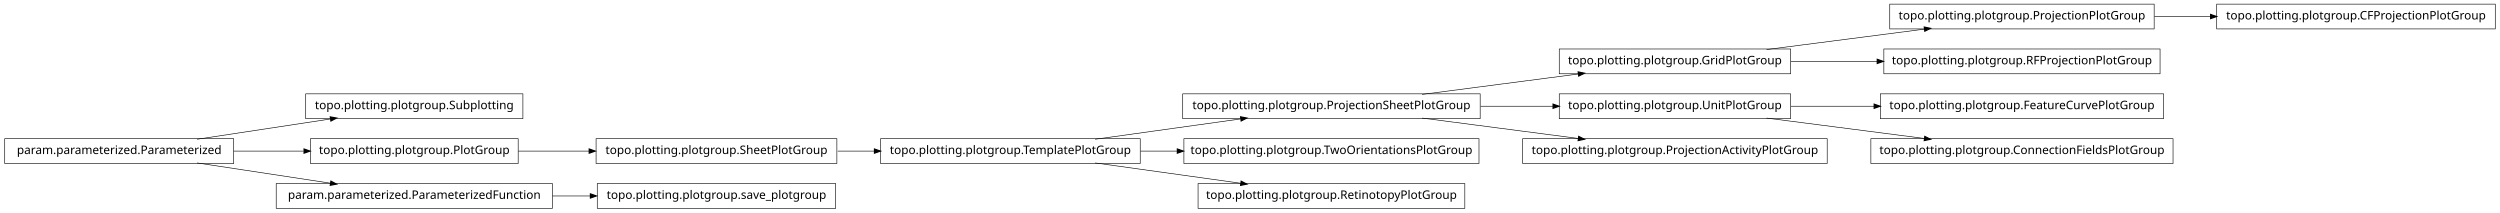
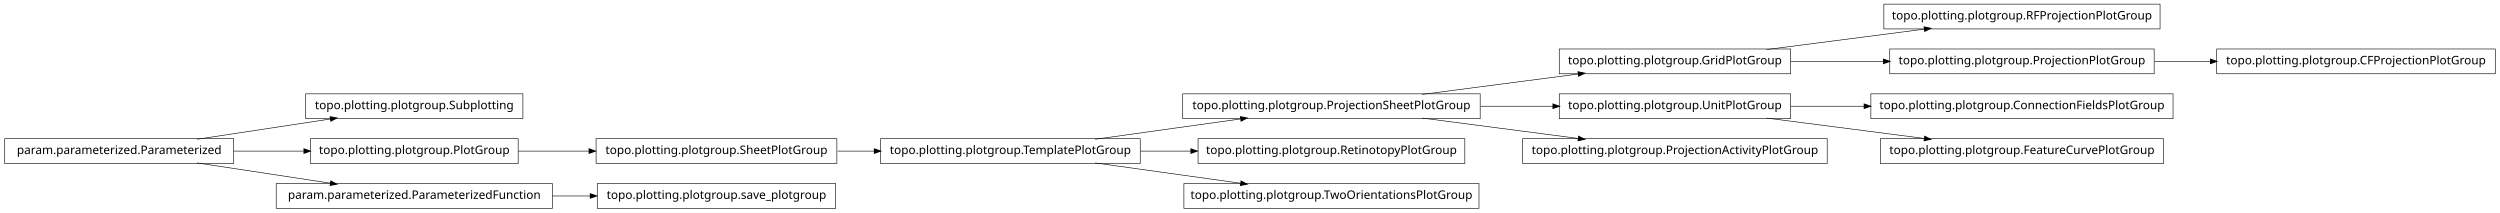
<svg xmlns="http://www.w3.org/2000/svg" width="2118pt" height="180pt" viewBox="0.00 0.00 2118.00 180.00">
  <g id="graph1" class="graph" transform="scale(1 1) rotate(0) translate(4 176)">
    <polygon fill="white" stroke="white" points="-4,5 -4,-176 2115,-176 2115,5 -4,5" />
    <g id="node1" class="node">
-       <polygon fill="none" stroke="black" stroke-width="0.5" points="1821,-172.5 1597,-172.5 1597,-151.5 1821,-151.5 1821,-172.5" />
-       <text text-anchor="middle" x="1709" y="-159.5" font-family="Vera" font-size="10.00">topo.plotting.plotgroup.ProjectionPlotGroup</text>
-     </g>
-     <g id="node29" class="node">
-       <polygon fill="none" stroke="black" stroke-width="0.5" points="2110,-172.5 1874,-172.5 1874,-151.5 2110,-151.5 2110,-172.5" />
-       <text text-anchor="middle" x="1992" y="-159.5" font-family="Vera" font-size="10.00">topo.plotting.plotgroup.CFProjectionPlotGroup</text>
-     </g>
-     <g id="edge26" class="edge">
-       <path fill="none" stroke="black" stroke-width="0.5" d="M1821.26,-162C1836.78,-162 1852.8,-162 1868.52,-162" />
-       <polygon fill="black" stroke="black" points="1868.84,-163.75 1873.84,-162 1868.84,-160.25 1868.84,-163.75" />
+       <polygon fill="none" stroke="black" stroke-width="0.5" points="1826,-172.5 1592,-172.5 1592,-151.5 1826,-151.5 1826,-172.5" />
+       <text text-anchor="middle" x="1709" y="-159.5" font-family="Vera" font-size="10.00">topo.plotting.plotgroup.RFProjectionPlotGroup</text>
    </g>
    <g id="node2" class="node">
      <polygon fill="none" stroke="black" stroke-width="0.5" points="1513,-134.5 1317,-134.5 1317,-113.5 1513,-113.5 1513,-134.5" />
      <text text-anchor="middle" x="1415" y="-121.5" font-family="Vera" font-size="10.00">topo.plotting.plotgroup.GridPlotGroup</text>
    </g>
    <g id="edge2" class="edge">
      <path fill="none" stroke="black" stroke-width="0.5" d="M1492.63,-134.034C1533.83,-139.358 1584.45,-145.902 1626.38,-151.321" />
      <polygon fill="black" stroke="black" points="1626.26,-153.071 1631.45,-151.976 1626.71,-149.599 1626.26,-153.071" />
    </g>
-     <g id="node33" class="node">
-       <polygon fill="none" stroke="black" stroke-width="0.5" points="1826,-134.5 1592,-134.5 1592,-113.5 1826,-113.5 1826,-134.5" />
-       <text text-anchor="middle" x="1709" y="-121.5" font-family="Vera" font-size="10.00">topo.plotting.plotgroup.RFProjectionPlotGroup</text>
+     <g id="node12" class="node">
+       <polygon fill="none" stroke="black" stroke-width="0.5" points="1821,-134.5 1597,-134.5 1597,-113.5 1821,-113.5 1821,-134.5" />
+       <text text-anchor="middle" x="1709" y="-121.5" font-family="Vera" font-size="10.00">topo.plotting.plotgroup.ProjectionPlotGroup</text>
    </g>
-     <g id="edge32" class="edge">
-       <path fill="none" stroke="black" stroke-width="0.5" d="M1513.31,-124C1536.68,-124 1561.91,-124 1586.23,-124" />
-       <polygon fill="black" stroke="black" points="1586.41,-125.75 1591.41,-124 1586.41,-122.25 1586.41,-125.75" />
+     <g id="edge10" class="edge">
+       <path fill="none" stroke="black" stroke-width="0.5" d="M1513.31,-124C1538.42,-124 1565.68,-124 1591.65,-124" />
+       <polygon fill="black" stroke="black" points="1591.82,-125.75 1596.82,-124 1591.82,-122.25 1591.82,-125.75" />
    </g>
    <g id="node4" class="node">
      <polygon fill="none" stroke="black" stroke-width="0.5" points="439,-96.5 255,-96.5 255,-75.5 439,-75.5 439,-96.5" />
      <text text-anchor="middle" x="347" y="-83.5" font-family="Vera" font-size="10.00">topo.plotting.plotgroup.Subplotting</text>
    </g>
    <g id="node5" class="node">
      <polygon fill="none" stroke="black" stroke-width="0.5" points="194,-58.5 5.68434e-14,-58.5 0,-37.5 194,-37.5 194,-58.5" />
      <text text-anchor="middle" x="97" y="-45.5" font-family="Vera" font-size="10.00">param.parameterized.Parameterized</text>
    </g>
    <g id="edge4" class="edge">
      <path fill="none" stroke="black" stroke-width="0.5" d="M163.012,-58.034C197.758,-63.315 240.394,-69.796 275.872,-75.189" />
      <polygon fill="black" stroke="black" points="275.846,-76.955 281.052,-75.976 276.372,-73.494 275.846,-76.955" />
    </g>
    <g id="node10" class="node">
      <polygon fill="none" stroke="black" stroke-width="0.5" points="435,-58.5 259,-58.5 259,-37.5 435,-37.5 435,-58.5" />
      <text text-anchor="middle" x="347" y="-45.5" font-family="Vera" font-size="10.00">topo.plotting.plotgroup.PlotGroup</text>
    </g>
-     <g id="edge18" class="edge">
+     <g id="edge8" class="edge">
      <path fill="none" stroke="black" stroke-width="0.5" d="M194.014,-48C213.46,-48 233.859,-48 253.193,-48" />
      <polygon fill="black" stroke="black" points="253.617,-49.75 258.617,-48 253.617,-46.25 253.617,-49.75" />
    </g>
-     <g id="node20" class="node">
+     <g id="node27" class="node">
      <polygon fill="none" stroke="black" stroke-width="0.5" points="464,-20.5 230,-20.5 230,0.5 464,0.5 464,-20.5" />
      <text text-anchor="middle" x="347" y="-7.5" font-family="Vera" font-size="10.00">param.parameterized.ParameterizedFunction</text>
    </g>
-     <g id="edge30" class="edge">
+     <g id="edge28" class="edge">
      <path fill="none" stroke="black" stroke-width="0.5" d="M163.012,-37.966C197.758,-32.685 240.394,-26.204 275.872,-20.811" />
      <polygon fill="black" stroke="black" points="276.372,-22.506 281.052,-20.024 275.846,-19.045 276.372,-22.506" />
    </g>
    <g id="node7" class="node">
+       <polygon fill="none" stroke="black" stroke-width="0.5" points="1837,-96.5 1581,-96.5 1581,-75.5 1837,-75.5 1837,-96.5" />
+       <text text-anchor="middle" x="1709" y="-83.5" font-family="Vera" font-size="10.00">topo.plotting.plotgroup.ConnectionFieldsPlotGroup</text>
+     </g>
+     <g id="node8" class="node">
+       <polygon fill="none" stroke="black" stroke-width="0.5" points="1513,-96.5 1317,-96.5 1317,-75.5 1513,-75.5 1513,-96.5" />
+       <text text-anchor="middle" x="1415" y="-83.5" font-family="Vera" font-size="10.00">topo.plotting.plotgroup.UnitPlotGroup</text>
+     </g>
+     <g id="edge6" class="edge">
+       <path fill="none" stroke="black" stroke-width="0.5" d="M1513.31,-86C1533.24,-86 1554.52,-86 1575.44,-86" />
+       <polygon fill="black" stroke="black" points="1575.46,-87.75 1580.46,-86 1575.46,-84.25 1575.46,-87.75" />
+     </g>
+     <g id="node22" class="node">
+       <polygon fill="none" stroke="black" stroke-width="0.5" points="1829,-58.5 1589,-58.5 1589,-37.5 1829,-37.5 1829,-58.5" />
+       <text text-anchor="middle" x="1709" y="-45.5" font-family="Vera" font-size="10.00">topo.plotting.plotgroup.FeatureCurvePlotGroup</text>
+     </g>
+     <g id="edge20" class="edge">
+       <path fill="none" stroke="black" stroke-width="0.5" d="M1492.63,-75.966C1533.83,-70.641 1584.45,-64.098 1626.38,-58.679" />
+       <polygon fill="black" stroke="black" points="1626.71,-60.401 1631.45,-58.024 1626.26,-56.929 1626.71,-60.401" />
+     </g>
+     <g id="node14" class="node">
+       <polygon fill="none" stroke="black" stroke-width="0.5" points="705,-58.5 501,-58.5 501,-37.5 705,-37.5 705,-58.5" />
+       <text text-anchor="middle" x="603" y="-45.5" font-family="Vera" font-size="10.00">topo.plotting.plotgroup.SheetPlotGroup</text>
+     </g>
+     <g id="edge12" class="edge">
+       <path fill="none" stroke="black" stroke-width="0.5" d="M435.101,-48C454.434,-48 475.117,-48 495.126,-48" />
+       <polygon fill="black" stroke="black" points="495.198,-49.75 500.198,-48 495.197,-46.25 495.198,-49.75" />
+     </g>
+     <g id="node16" class="node">
+       <polygon fill="none" stroke="black" stroke-width="0.5" points="2110,-134.5 1874,-134.5 1874,-113.5 2110,-113.5 2110,-134.5" />
+       <text text-anchor="middle" x="1992" y="-121.5" font-family="Vera" font-size="10.00">topo.plotting.plotgroup.CFProjectionPlotGroup</text>
+     </g>
+     <g id="edge14" class="edge">
+       <path fill="none" stroke="black" stroke-width="0.5" d="M1821.26,-124C1836.78,-124 1852.8,-124 1868.52,-124" />
+       <polygon fill="black" stroke="black" points="1868.84,-125.75 1873.84,-124 1868.84,-122.25 1868.84,-125.75" />
+     </g>
+     <g id="node19" class="node">
+       <polygon fill="none" stroke="black" stroke-width="0.5" points="962,-58.5 742,-58.5 742,-37.5 962,-37.5 962,-58.5" />
+       <text text-anchor="middle" x="852" y="-45.5" font-family="Vera" font-size="10.00">topo.plotting.plotgroup.TemplatePlotGroup</text>
+     </g>
+     <g id="edge18" class="edge">
+       <path fill="none" stroke="black" stroke-width="0.5" d="M705.715,-48C715.962,-48 726.411,-48 736.774,-48" />
+       <polygon fill="black" stroke="black" points="736.853,-49.75 741.853,-48 736.853,-46.25 736.853,-49.75" />
+     </g>
+     <g id="node18" class="node">
      <polygon fill="none" stroke="black" stroke-width="0.5" points="1250,-96.5 998,-96.5 998,-75.5 1250,-75.5 1250,-96.5" />
      <text text-anchor="middle" x="1124" y="-83.5" font-family="Vera" font-size="10.00">topo.plotting.plotgroup.ProjectionSheetPlotGroup</text>
    </g>
-     <g id="edge6" class="edge">
+     <g id="edge26" class="edge">
      <path fill="none" stroke="black" stroke-width="0.5" d="M1200.84,-96.034C1241.61,-101.358 1291.73,-107.902 1333.22,-113.321" />
      <polygon fill="black" stroke="black" points="1333.05,-115.064 1338.24,-113.976 1333.51,-111.593 1333.05,-115.064" />
    </g>
-     <g id="node13" class="node">
-       <polygon fill="none" stroke="black" stroke-width="0.5" points="1513,-96.5 1317,-96.5 1317,-75.5 1513,-75.5 1513,-96.5" />
-       <text text-anchor="middle" x="1415" y="-83.5" font-family="Vera" font-size="10.00">topo.plotting.plotgroup.UnitPlotGroup</text>
-     </g>
-     <g id="edge28" class="edge">
+     <g id="edge30" class="edge">
      <path fill="none" stroke="black" stroke-width="0.5" d="M1250.37,-86C1270.87,-86 1291.89,-86 1311.76,-86" />
      <polygon fill="black" stroke="black" points="1311.78,-87.75 1316.78,-86 1311.78,-84.25 1311.78,-87.75" />
    </g>
-     <g id="node17" class="node">
+     <g id="node32" class="node">
      <polygon fill="none" stroke="black" stroke-width="0.5" points="1544,-58.5 1286,-58.5 1286,-37.5 1544,-37.5 1544,-58.5" />
      <text text-anchor="middle" x="1415" y="-45.5" font-family="Vera" font-size="10.00">topo.plotting.plotgroup.ProjectionActivityPlotGroup</text>
    </g>
-     <g id="edge14" class="edge">
+     <g id="edge32" class="edge">
      <path fill="none" stroke="black" stroke-width="0.5" d="M1200.84,-75.966C1241.61,-70.641 1291.73,-64.098 1333.22,-58.679" />
      <polygon fill="black" stroke="black" points="1333.51,-60.407 1338.24,-58.024 1333.05,-56.936 1333.51,-60.407" />
    </g>
-     <g id="node9" class="node">
-       <polygon fill="none" stroke="black" stroke-width="0.5" points="705,-58.5 501,-58.5 501,-37.5 705,-37.5 705,-58.5" />
-       <text text-anchor="middle" x="603" y="-45.5" font-family="Vera" font-size="10.00">topo.plotting.plotgroup.SheetPlotGroup</text>
-     </g>
-     <g id="node15" class="node">
-       <polygon fill="none" stroke="black" stroke-width="0.5" points="962,-58.5 742,-58.5 742,-37.5 962,-37.5 962,-58.5" />
-       <text text-anchor="middle" x="852" y="-45.5" font-family="Vera" font-size="10.00">topo.plotting.plotgroup.TemplatePlotGroup</text>
-     </g>
-     <g id="edge12" class="edge">
-       <path fill="none" stroke="black" stroke-width="0.5" d="M705.715,-48C715.962,-48 726.411,-48 736.774,-48" />
-       <polygon fill="black" stroke="black" points="736.853,-49.75 741.853,-48 736.853,-46.25 736.853,-49.75" />
-     </g>
-     <g id="edge8" class="edge">
-       <path fill="none" stroke="black" stroke-width="0.5" d="M435.101,-48C454.434,-48 475.117,-48 495.126,-48" />
-       <polygon fill="black" stroke="black" points="495.198,-49.75 500.198,-48 495.197,-46.25 495.198,-49.75" />
-     </g>
-     <g id="node12" class="node">
-       <polygon fill="none" stroke="black" stroke-width="0.5" points="1829,-96.5 1589,-96.5 1589,-75.5 1829,-75.5 1829,-96.5" />
-       <text text-anchor="middle" x="1709" y="-83.5" font-family="Vera" font-size="10.00">topo.plotting.plotgroup.FeatureCurvePlotGroup</text>
-     </g>
-     <g id="edge10" class="edge">
-       <path fill="none" stroke="black" stroke-width="0.5" d="M1513.31,-86C1535.9,-86 1560.23,-86 1583.8,-86" />
-       <polygon fill="black" stroke="black" points="1583.81,-87.75 1588.81,-86 1583.81,-84.25 1583.81,-87.75" />
-     </g>
-     <g id="node27" class="node">
-       <polygon fill="none" stroke="black" stroke-width="0.5" points="1837,-58.5 1581,-58.5 1581,-37.5 1837,-37.5 1837,-58.5" />
-       <text text-anchor="middle" x="1709" y="-45.5" font-family="Vera" font-size="10.00">topo.plotting.plotgroup.ConnectionFieldsPlotGroup</text>
-     </g>
-     <g id="edge24" class="edge">
-       <path fill="none" stroke="black" stroke-width="0.5" d="M1492.63,-75.966C1533.83,-70.641 1584.45,-64.098 1626.38,-58.679" />
-       <polygon fill="black" stroke="black" points="1626.71,-60.401 1631.45,-58.024 1626.26,-56.929 1626.71,-60.401" />
-     </g>
-     <g id="edge34" class="edge">
+     <g id="edge16" class="edge">
      <path fill="none" stroke="black" stroke-width="0.5" d="M923.821,-58.034C961.78,-63.337 1008.39,-69.849 1047.09,-75.255" />
      <polygon fill="black" stroke="black" points="1047.05,-77.017 1052.25,-75.976 1047.54,-73.551 1047.05,-77.017" />
    </g>
-     <g id="node23" class="node">
-       <polygon fill="none" stroke="black" stroke-width="0.5" points="1249,-58.5 999,-58.5 999,-37.5 1249,-37.5 1249,-58.5" />
-       <text text-anchor="middle" x="1124" y="-45.5" font-family="Vera" font-size="10.00">topo.plotting.plotgroup.TwoOrientationsPlotGroup</text>
-     </g>
-     <g id="edge20" class="edge">
-       <path fill="none" stroke="black" stroke-width="0.5" d="M962.241,-48C972.491,-48 982.945,-48 993.356,-48" />
-       <polygon fill="black" stroke="black" points="993.463,-49.75 998.463,-48 993.463,-46.25 993.463,-49.75" />
-     </g>
-     <g id="node25" class="node">
-       <polygon fill="none" stroke="black" stroke-width="0.5" points="1237,-20.5 1011,-20.5 1011,0.5 1237,0.5 1237,-20.5" />
-       <text text-anchor="middle" x="1124" y="-7.5" font-family="Vera" font-size="10.00">topo.plotting.plotgroup.RetinotopyPlotGroup</text>
+     <g id="node24" class="node">
+       <polygon fill="none" stroke="black" stroke-width="0.5" points="1237,-58.5 1011,-58.5 1011,-37.5 1237,-37.5 1237,-58.5" />
+       <text text-anchor="middle" x="1124" y="-45.5" font-family="Vera" font-size="10.00">topo.plotting.plotgroup.RetinotopyPlotGroup</text>
    </g>
    <g id="edge22" class="edge">
+       <path fill="none" stroke="black" stroke-width="0.5" d="M962.241,-48C976.274,-48 990.688,-48 1004.85,-48" />
+       <polygon fill="black" stroke="black" points="1005.06,-49.75 1010.06,-48 1005.06,-46.25 1005.06,-49.75" />
+     </g>
+     <g id="node34" class="node">
+       <polygon fill="none" stroke="black" stroke-width="0.5" points="1249,-20.5 999,-20.5 999,0.5 1249,0.5 1249,-20.5" />
+       <text text-anchor="middle" x="1124" y="-7.5" font-family="Vera" font-size="10.00">topo.plotting.plotgroup.TwoOrientationsPlotGroup</text>
+     </g>
+     <g id="edge34" class="edge">
      <path fill="none" stroke="black" stroke-width="0.5" d="M923.821,-37.966C961.78,-32.663 1008.39,-26.151 1047.09,-20.745" />
      <polygon fill="black" stroke="black" points="1047.54,-22.449 1052.25,-20.024 1047.05,-18.983 1047.54,-22.449" />
    </g>
-     <g id="node19" class="node">
+     <g id="node26" class="node">
      <polygon fill="none" stroke="black" stroke-width="0.5" points="704,-20.5 502,-20.5 502,0.5 704,0.5 704,-20.5" />
      <text text-anchor="middle" x="603" y="-7.5" font-family="Vera" font-size="10.00">topo.plotting.plotgroup.save_plotgroup</text>
    </g>
-     <g id="edge16" class="edge">
+     <g id="edge24" class="edge">
      <path fill="none" stroke="black" stroke-width="0.5" d="M464.137,-10C474.772,-10 485.508,-10 496.048,-10" />
      <polygon fill="black" stroke="black" points="496.206,-11.75 501.206,-10 496.206,-8.25 496.206,-11.75" />
    </g>
  </g>
</svg>
